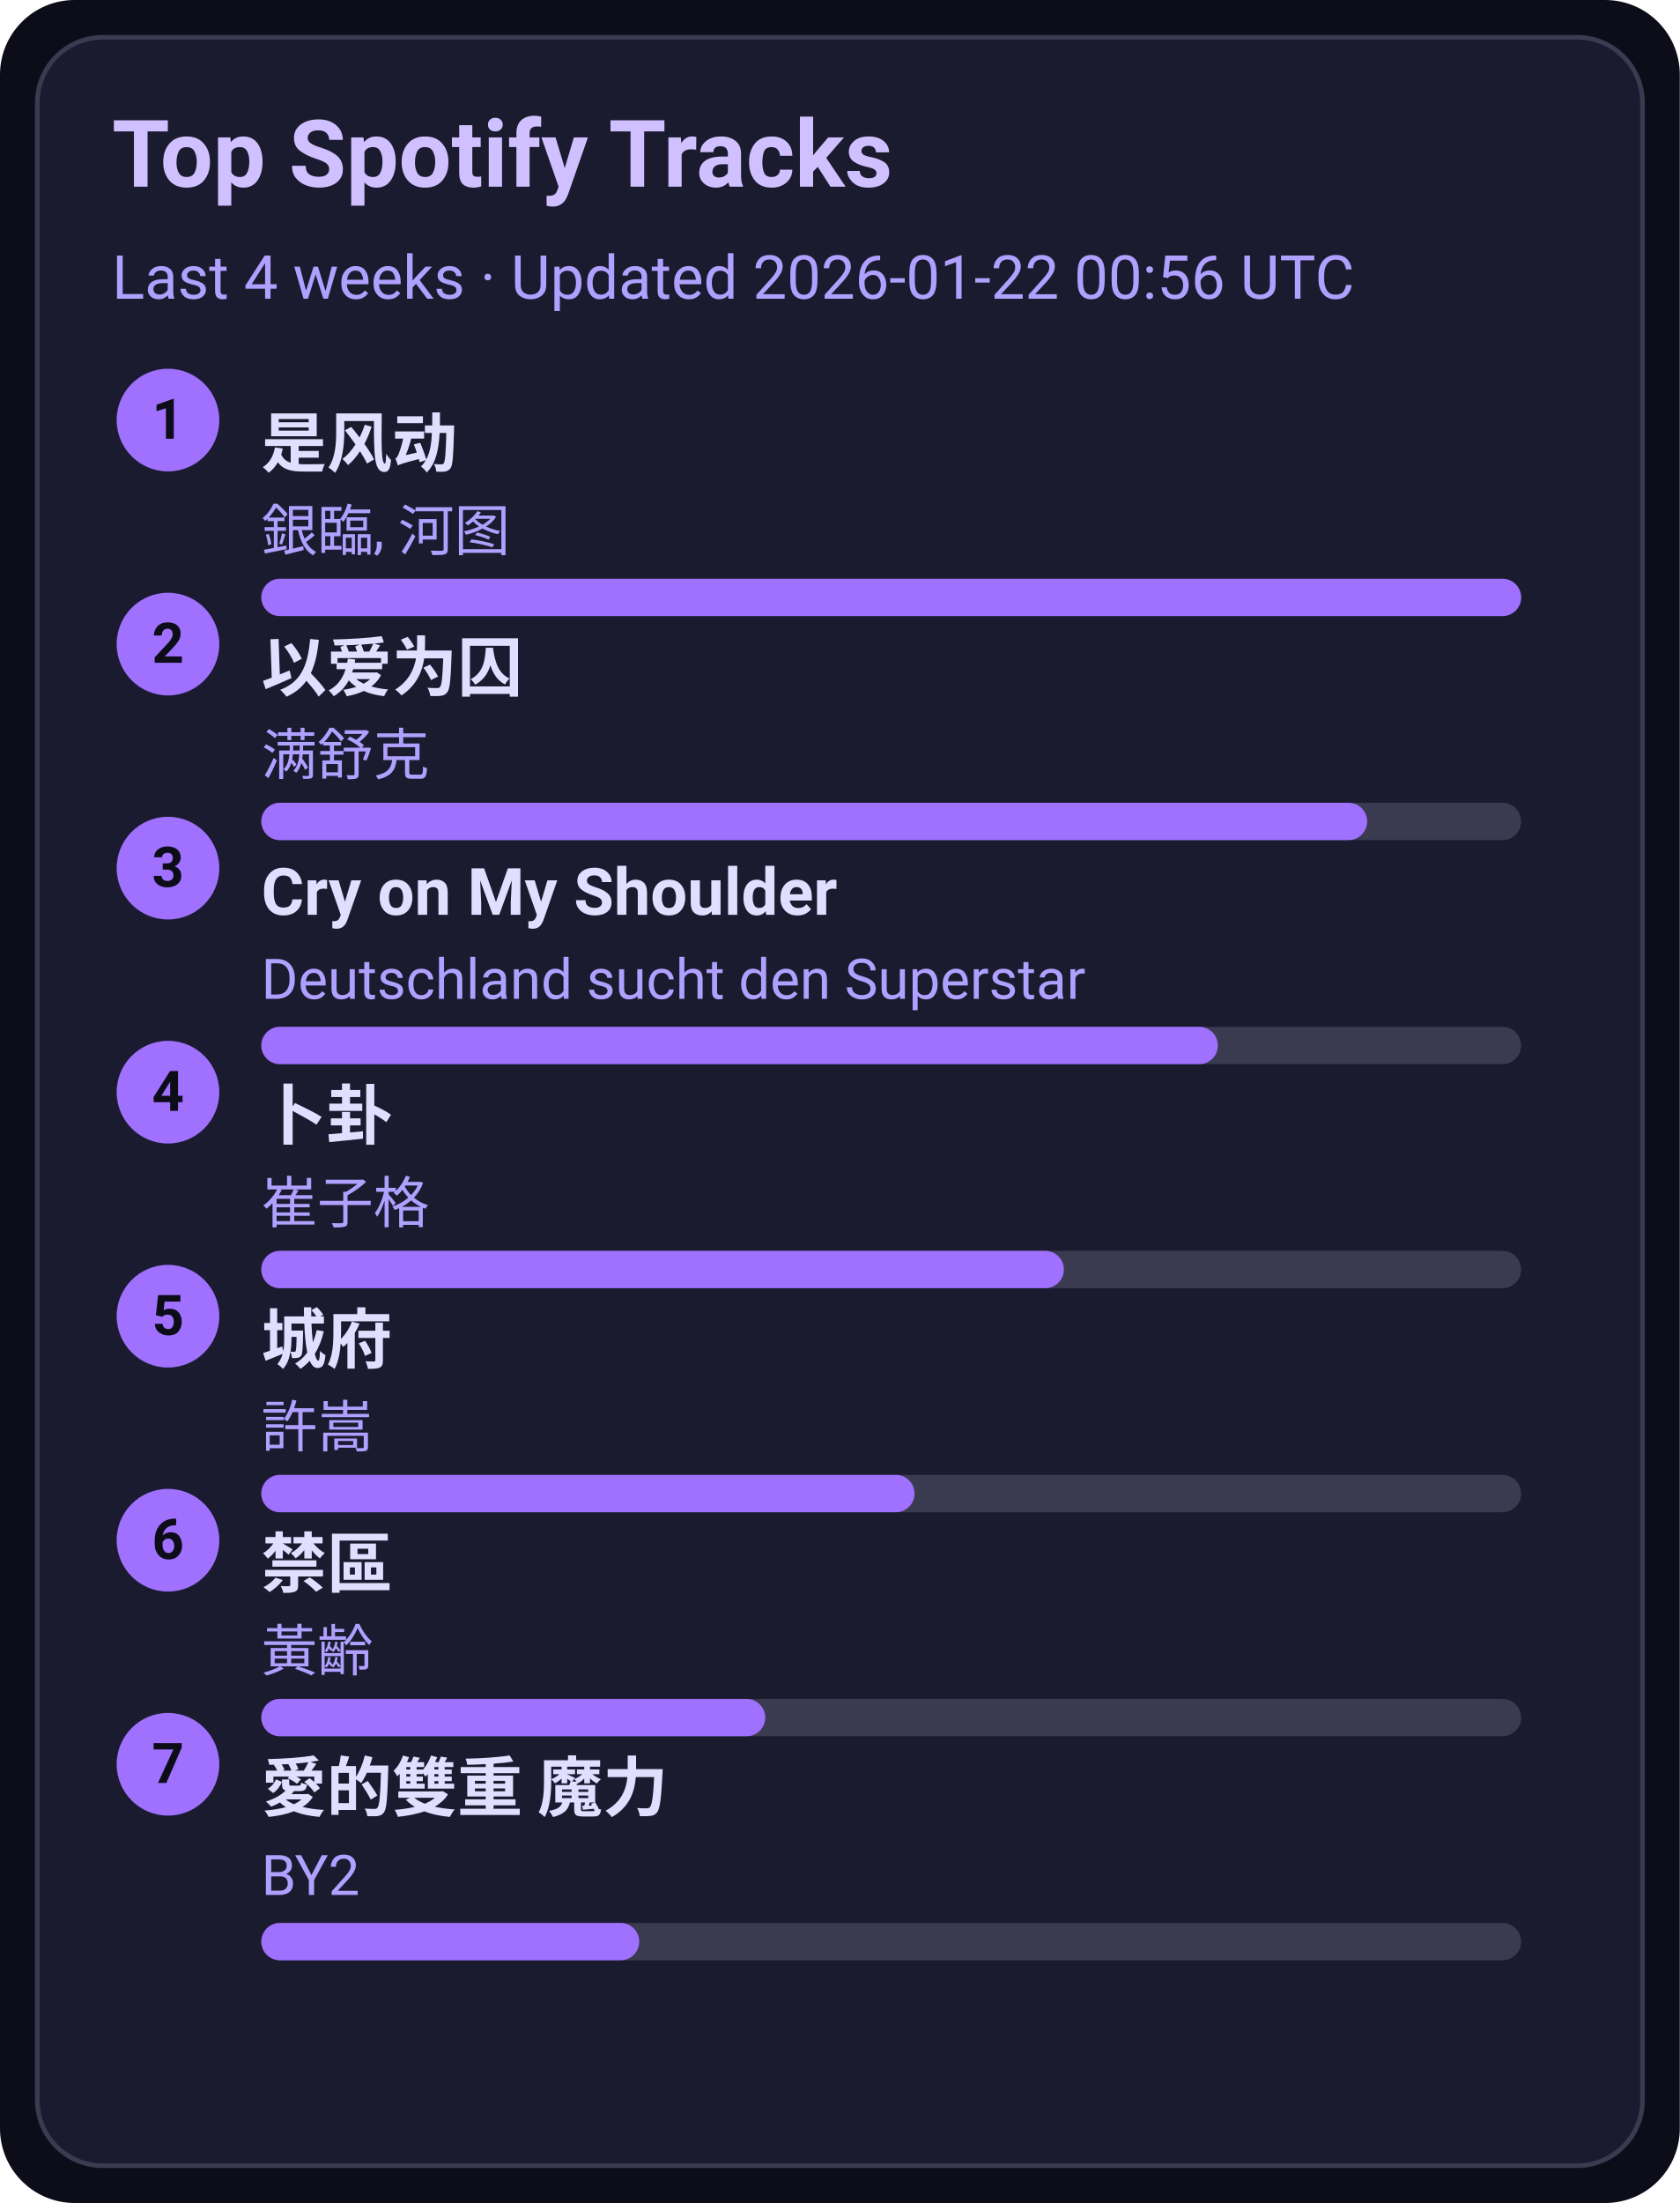
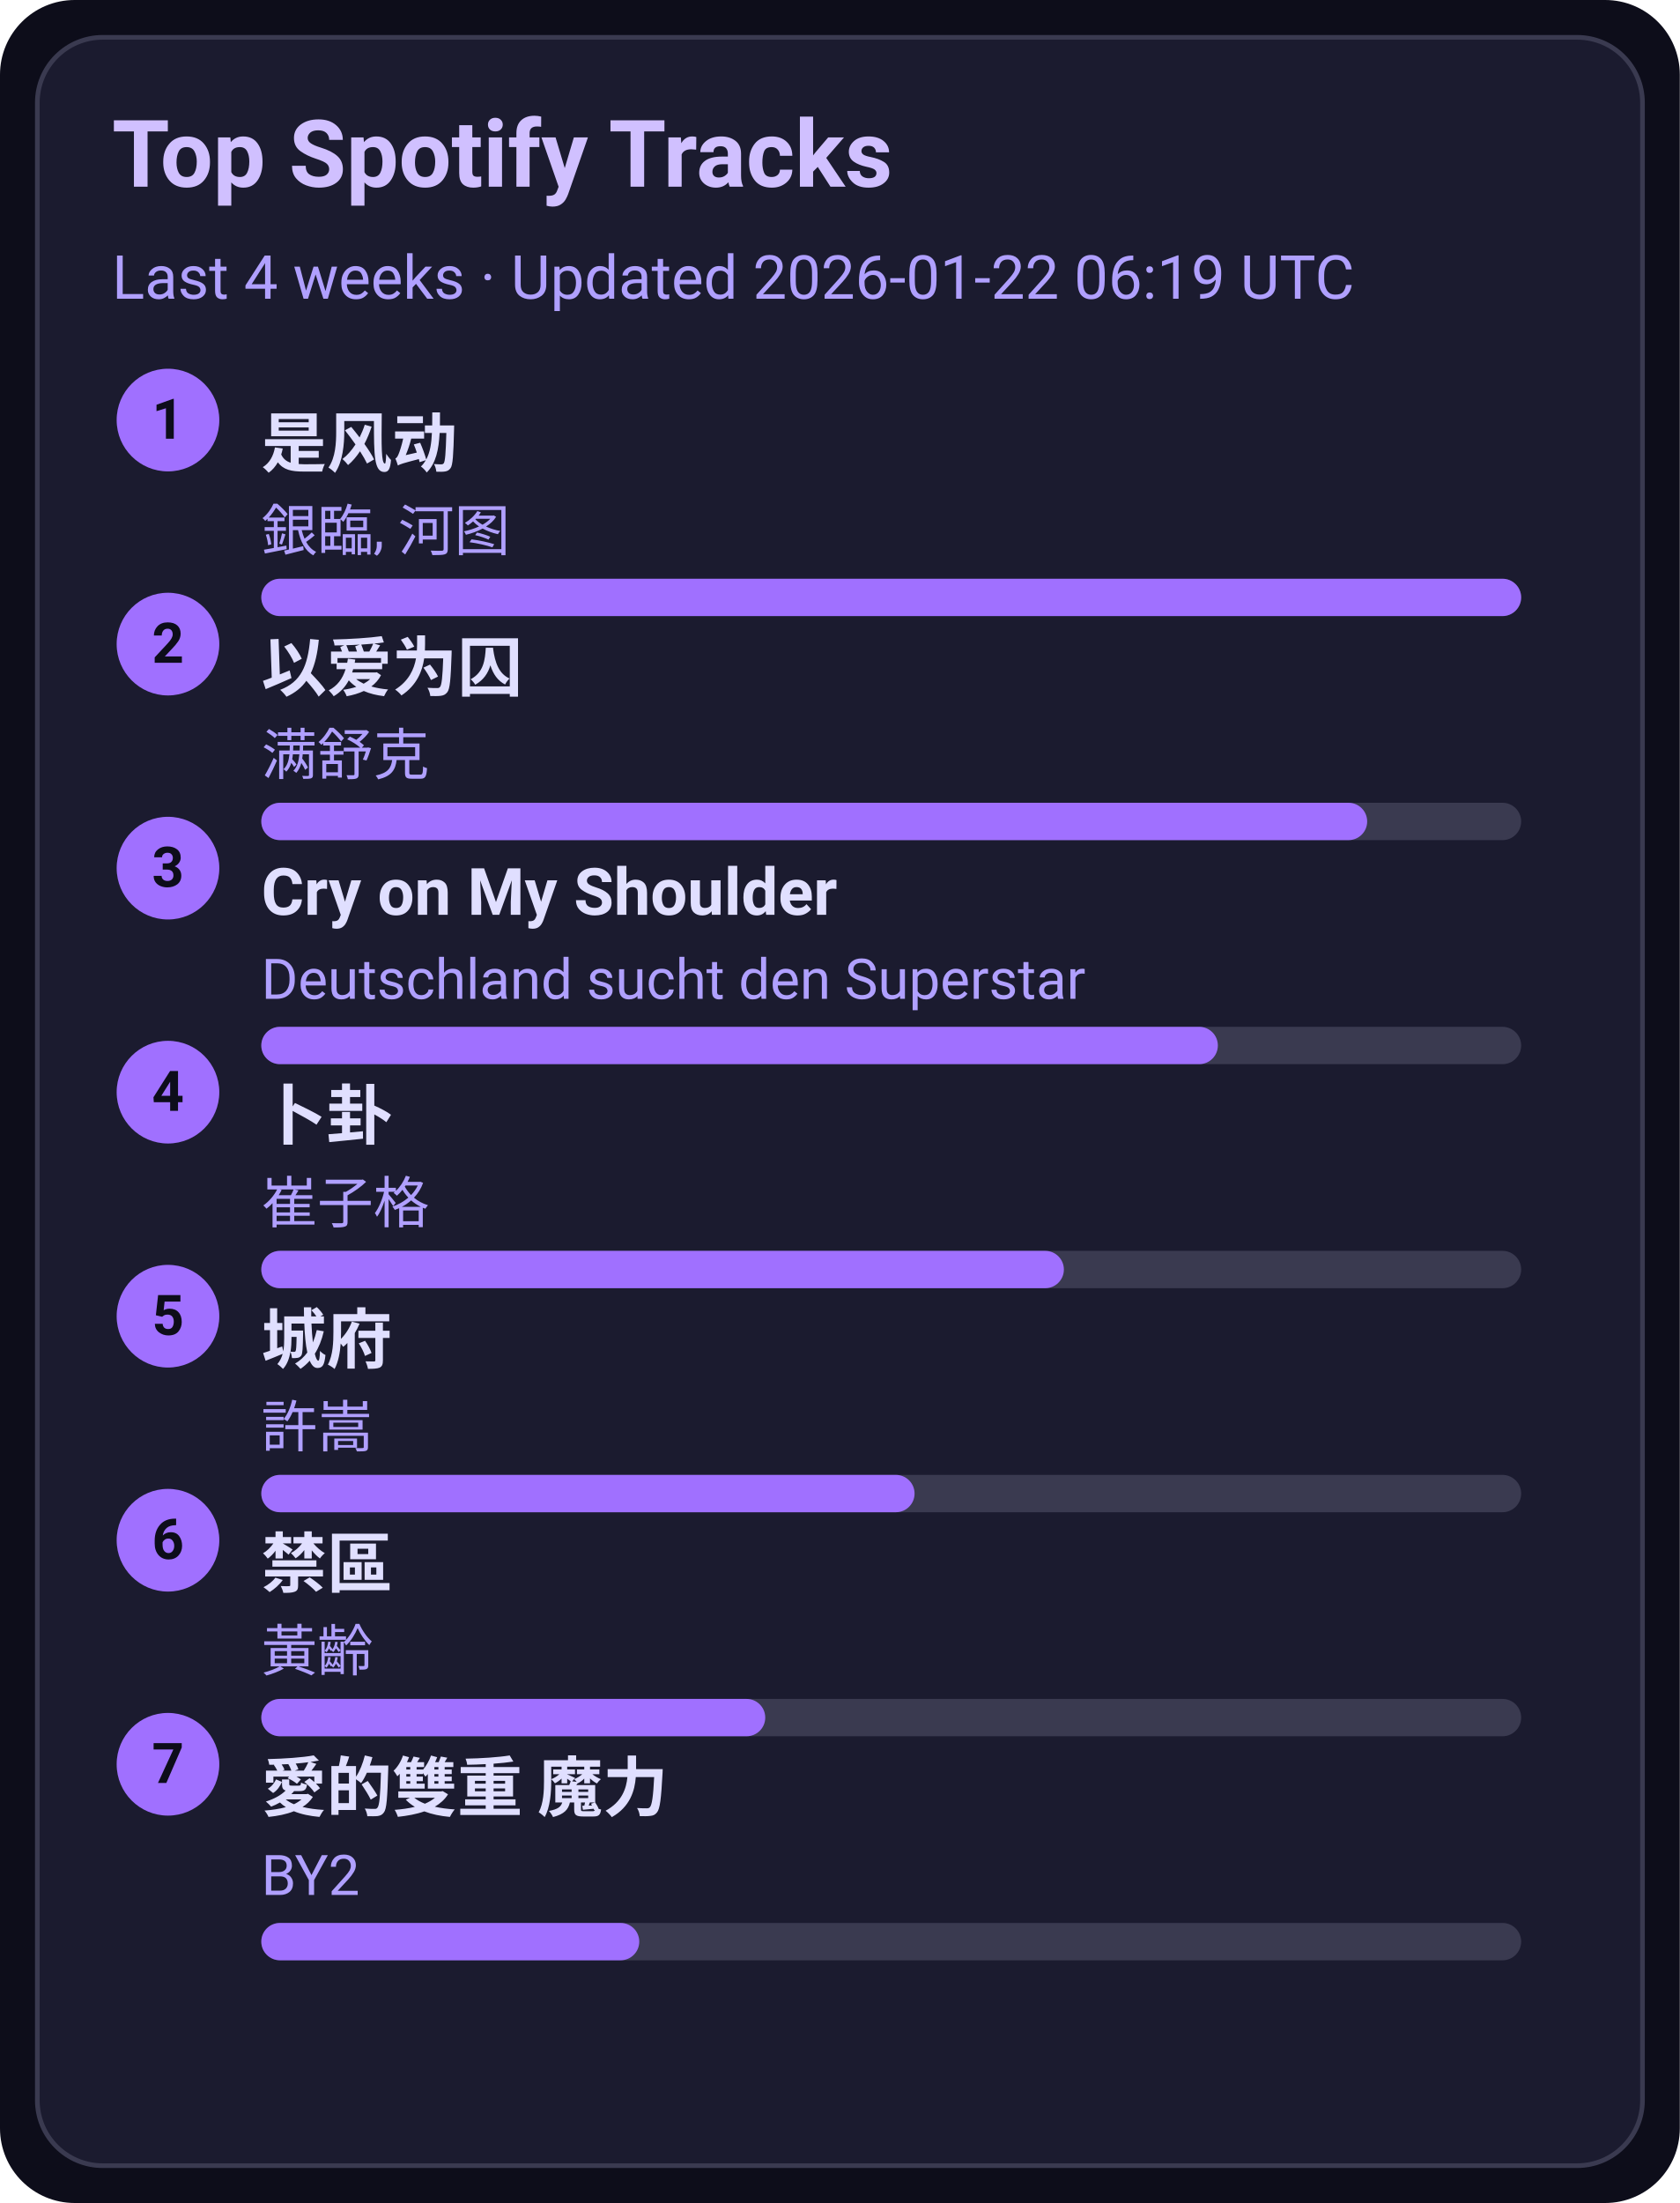
<svg xmlns="http://www.w3.org/2000/svg" width="360" height="472" viewBox="0 0 360 472">
  <style>text{font-family:-apple-system,BlinkMacSystemFont,Segoe UI,Roboto,Ubuntu,Helvetica Neue,Arial,Noto Sans,sans-serif}</style>
  <rect width="360" height="472" rx="16" fill="#0d0d1a" />
  <rect x="8" y="8" width="344" height="456" rx="14" fill="#1b1b2f" stroke="#3a3a50" />
  <text x="24" y="40" font-size="20" fill="#d0c0ff" font-weight="600">Top Spotify Tracks</text>
-   <text x="24" y="64" font-size="13" fill="#b0a0ff">Last 4 weeks · Updated 2026-01-22 00:56 UTC</text>
+   <text x="24" y="64" font-size="13" fill="#b0a0ff">Last 4 weeks · Updated 2026-01-22 06:19 UTC</text>
  <circle cx="36" cy="90" r="11" fill="#a070ff" />
  <text x="36" y="94" text-anchor="middle" font-size="12" fill="#0d0d1a" font-weight="700">1</text>
  <a href="https://open.spotify.com/track/3lePQ8c4jq7bTePsXEmslh" target="_blank" rel="noopener noreferrer">
    <text x="56" y="100" font-size="14" fill="#e0dfff" font-weight="600">是风动</text>
  </a>
  <text x="56" y="118" font-size="12" fill="#b0a0ff">銀臨, 河图</text>
  <rect x="56" y="124" width="270" height="8" rx="4" fill="#3a3a50" />
  <rect x="56" y="124" width="270" height="8" rx="4" fill="#a070ff" />
  <circle cx="36" cy="138" r="11" fill="#a070ff" />
  <text x="36" y="142" text-anchor="middle" font-size="12" fill="#0d0d1a" font-weight="700">2</text>
  <a href="https://open.spotify.com/track/0RW2LEfGQK5BaIho6sSLqf" target="_blank" rel="noopener noreferrer">
    <text x="56" y="148" font-size="14" fill="#e0dfff" font-weight="600">以爱为囚</text>
  </a>
  <text x="56" y="166" font-size="12" fill="#b0a0ff">满舒克</text>
  <rect x="56" y="172" width="270" height="8" rx="4" fill="#3a3a50" />
  <rect x="56" y="172" width="237" height="8" rx="4" fill="#a070ff" />
  <circle cx="36" cy="186" r="11" fill="#a070ff" />
  <text x="36" y="190" text-anchor="middle" font-size="12" fill="#0d0d1a" font-weight="700">3</text>
  <a href="https://open.spotify.com/track/6usmG2MoD0C0Lc2pNgCVWV" target="_blank" rel="noopener noreferrer">
    <text x="56" y="196" font-size="14" fill="#e0dfff" font-weight="600">Cry on My Shoulder</text>
  </a>
  <text x="56" y="214" font-size="12" fill="#b0a0ff">Deutschland sucht den Superstar</text>
  <rect x="56" y="220" width="270" height="8" rx="4" fill="#3a3a50" />
  <rect x="56" y="220" width="205" height="8" rx="4" fill="#a070ff" />
  <circle cx="36" cy="234" r="11" fill="#a070ff" />
  <text x="36" y="238" text-anchor="middle" font-size="12" fill="#0d0d1a" font-weight="700">4</text>
  <a href="https://open.spotify.com/track/4ToeYifpQaikbYa7krOD6s" target="_blank" rel="noopener noreferrer">
    <text x="56" y="244" font-size="14" fill="#e0dfff" font-weight="600">卜卦</text>
  </a>
  <text x="56" y="262" font-size="12" fill="#b0a0ff">崔子格</text>
  <rect x="56" y="268" width="270" height="8" rx="4" fill="#3a3a50" />
  <rect x="56" y="268" width="172" height="8" rx="4" fill="#a070ff" />
  <circle cx="36" cy="282" r="11" fill="#a070ff" />
  <text x="36" y="286" text-anchor="middle" font-size="12" fill="#0d0d1a" font-weight="700">5</text>
  <a href="https://open.spotify.com/track/4AmlSf7hye0QVpnHCcEoEw" target="_blank" rel="noopener noreferrer">
    <text x="56" y="292" font-size="14" fill="#e0dfff" font-weight="600">城府</text>
  </a>
  <text x="56" y="310" font-size="12" fill="#b0a0ff">許嵩</text>
  <rect x="56" y="316" width="270" height="8" rx="4" fill="#3a3a50" />
  <rect x="56" y="316" width="140" height="8" rx="4" fill="#a070ff" />
  <circle cx="36" cy="330" r="11" fill="#a070ff" />
  <text x="36" y="334" text-anchor="middle" font-size="12" fill="#0d0d1a" font-weight="700">6</text>
  <a href="https://open.spotify.com/track/5HAMeMgu9hGL5a8ZwNz6cp" target="_blank" rel="noopener noreferrer">
    <text x="56" y="340" font-size="14" fill="#e0dfff" font-weight="600">禁區</text>
  </a>
  <text x="56" y="358" font-size="12" fill="#b0a0ff">黃齡</text>
  <rect x="56" y="364" width="270" height="8" rx="4" fill="#3a3a50" />
  <rect x="56" y="364" width="108" height="8" rx="4" fill="#a070ff" />
  <circle cx="36" cy="378" r="11" fill="#a070ff" />
  <text x="36" y="382" text-anchor="middle" font-size="12" fill="#0d0d1a" font-weight="700">7</text>
  <a href="https://open.spotify.com/track/0yYmS4k3R0TTdDhvOBxRVp" target="_blank" rel="noopener noreferrer">
    <text x="56" y="388" font-size="14" fill="#e0dfff" font-weight="600">愛的雙重 魔力</text>
  </a>
  <text x="56" y="406" font-size="12" fill="#b0a0ff">BY2</text>
  <rect x="56" y="412" width="270" height="8" rx="4" fill="#3a3a50" />
  <rect x="56" y="412" width="81" height="8" rx="4" fill="#a070ff" />
</svg>
